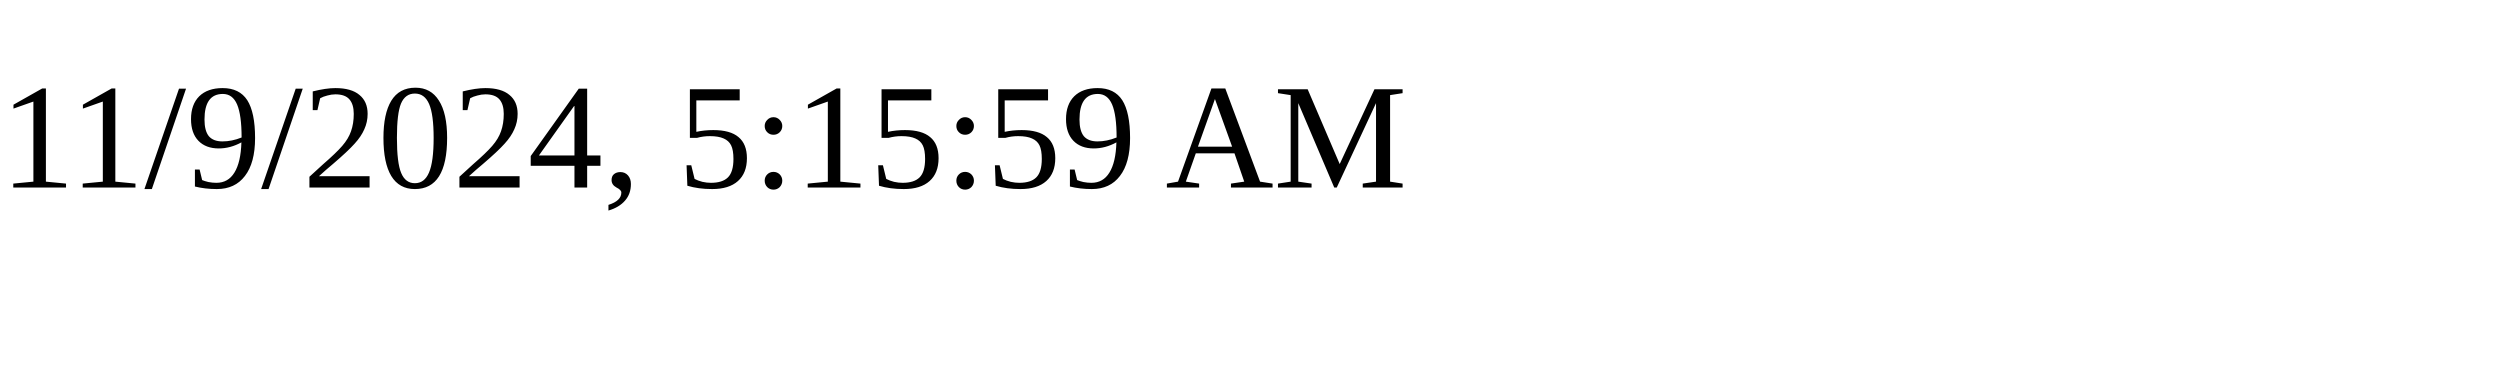
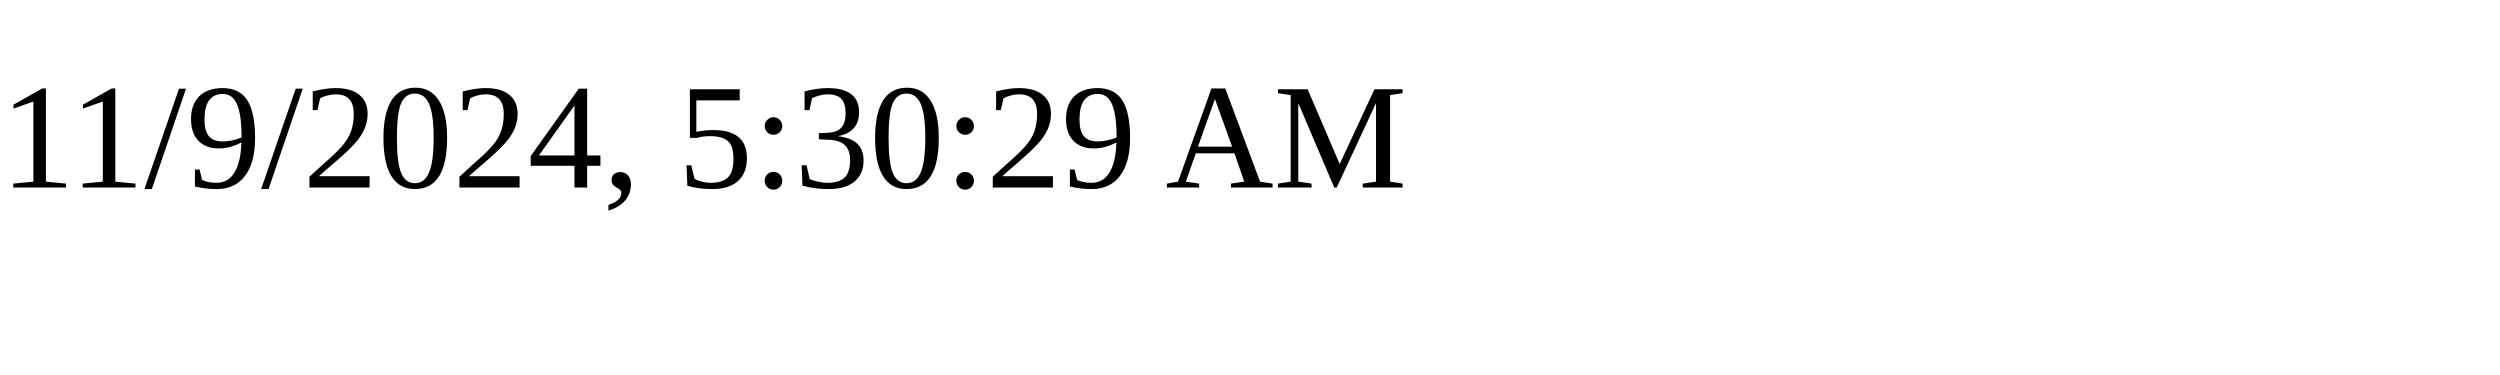
<svg xmlns="http://www.w3.org/2000/svg" height="30" width="200">
-   <text x="0" y="15">11/9/2024, 5:15:59 AM</text>
+   <text x="0" y="15">11/9/2024, 5:30:29 AM</text>
</svg>
